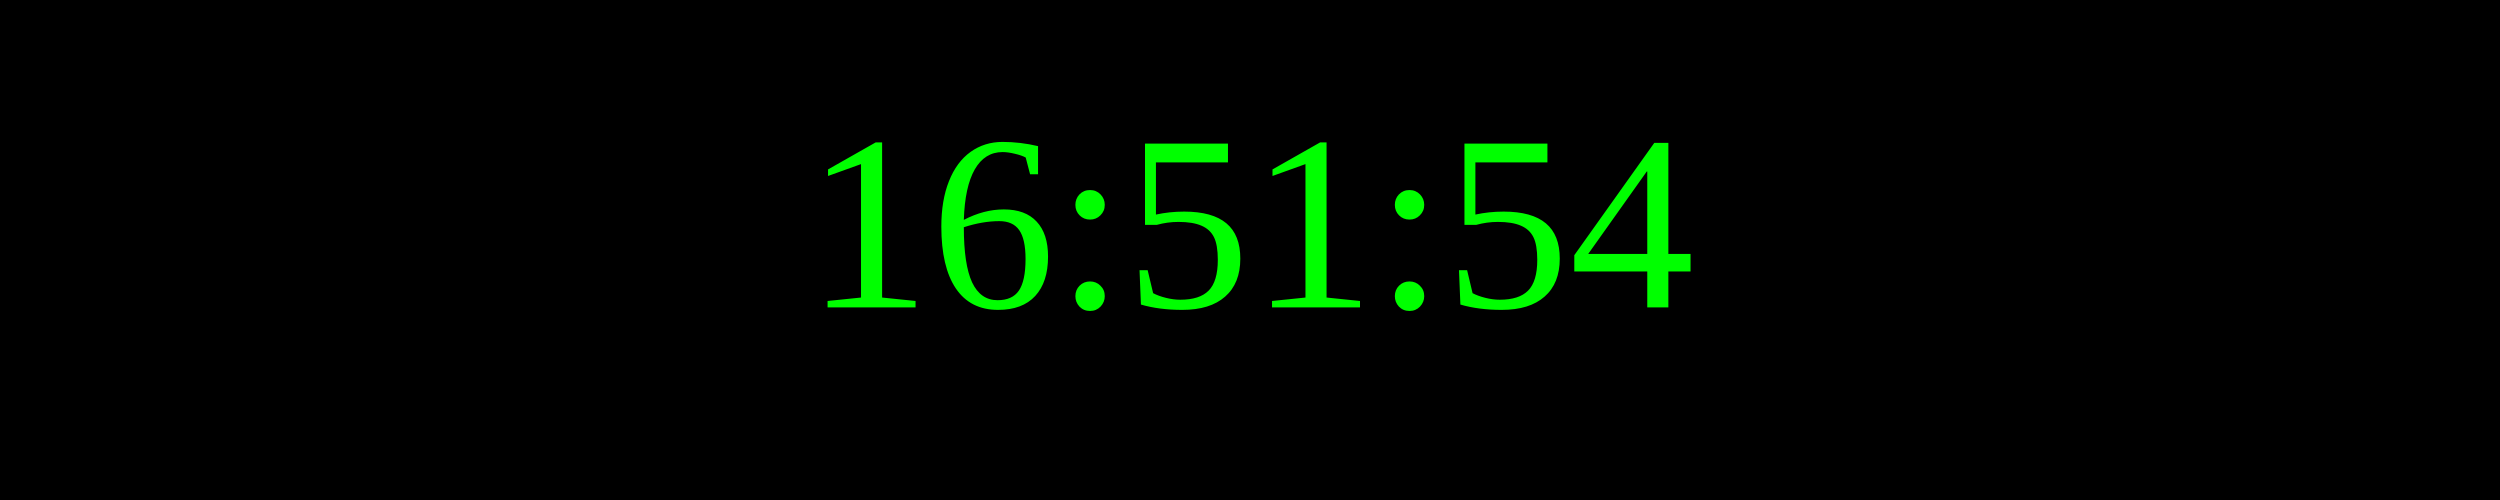
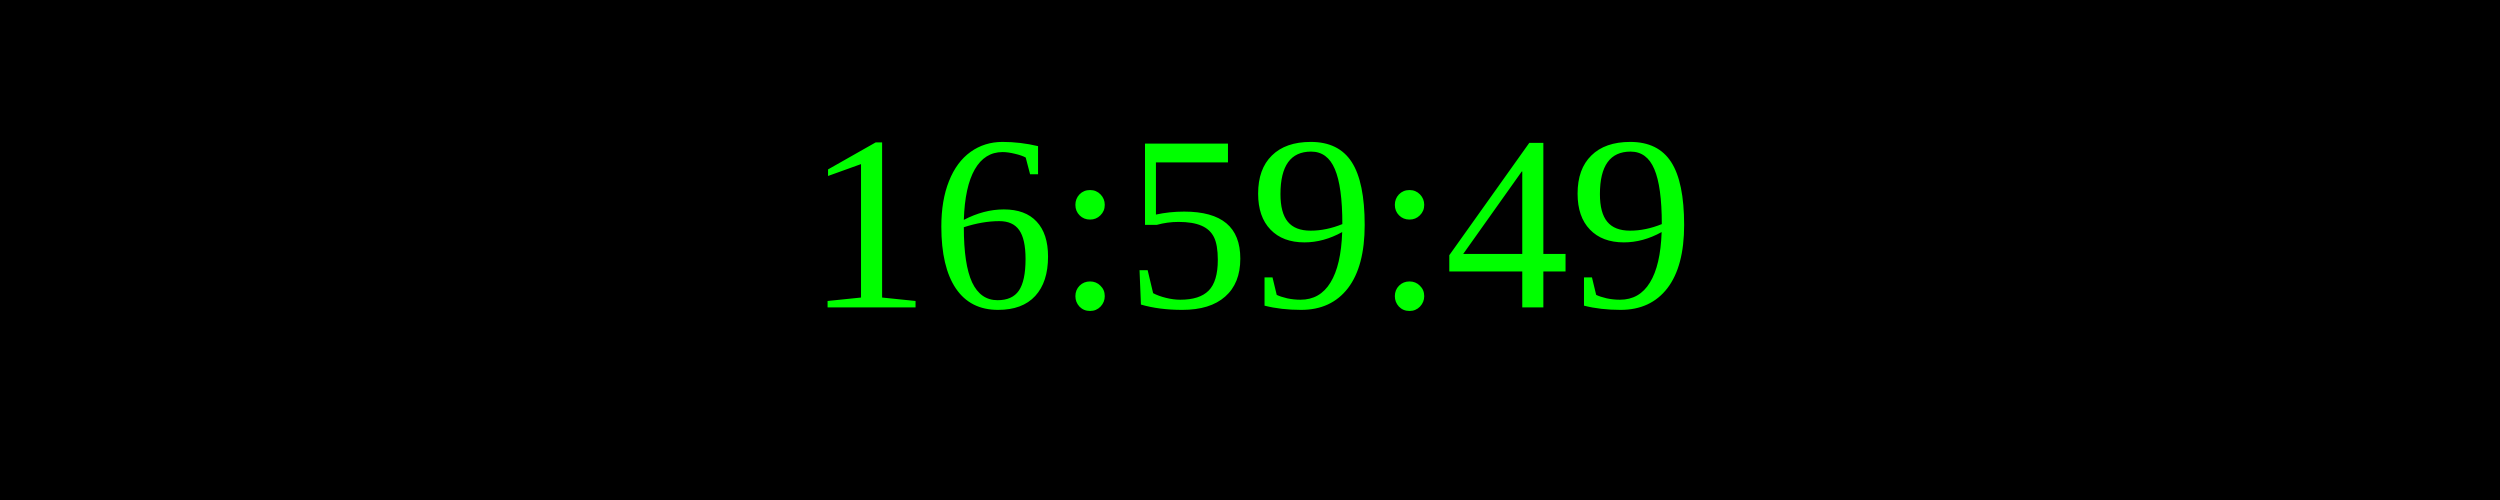
<svg xmlns="http://www.w3.org/2000/svg" width="250" height="50">
  <rect width="100%" height="100%" fill="black" />
  <text x="50%" y="50%" font-size="25" fill="lime" text-anchor="middle" dominant-baseline="middle">
- 16:51:54
+ 16:59:49
</text>
</svg>
